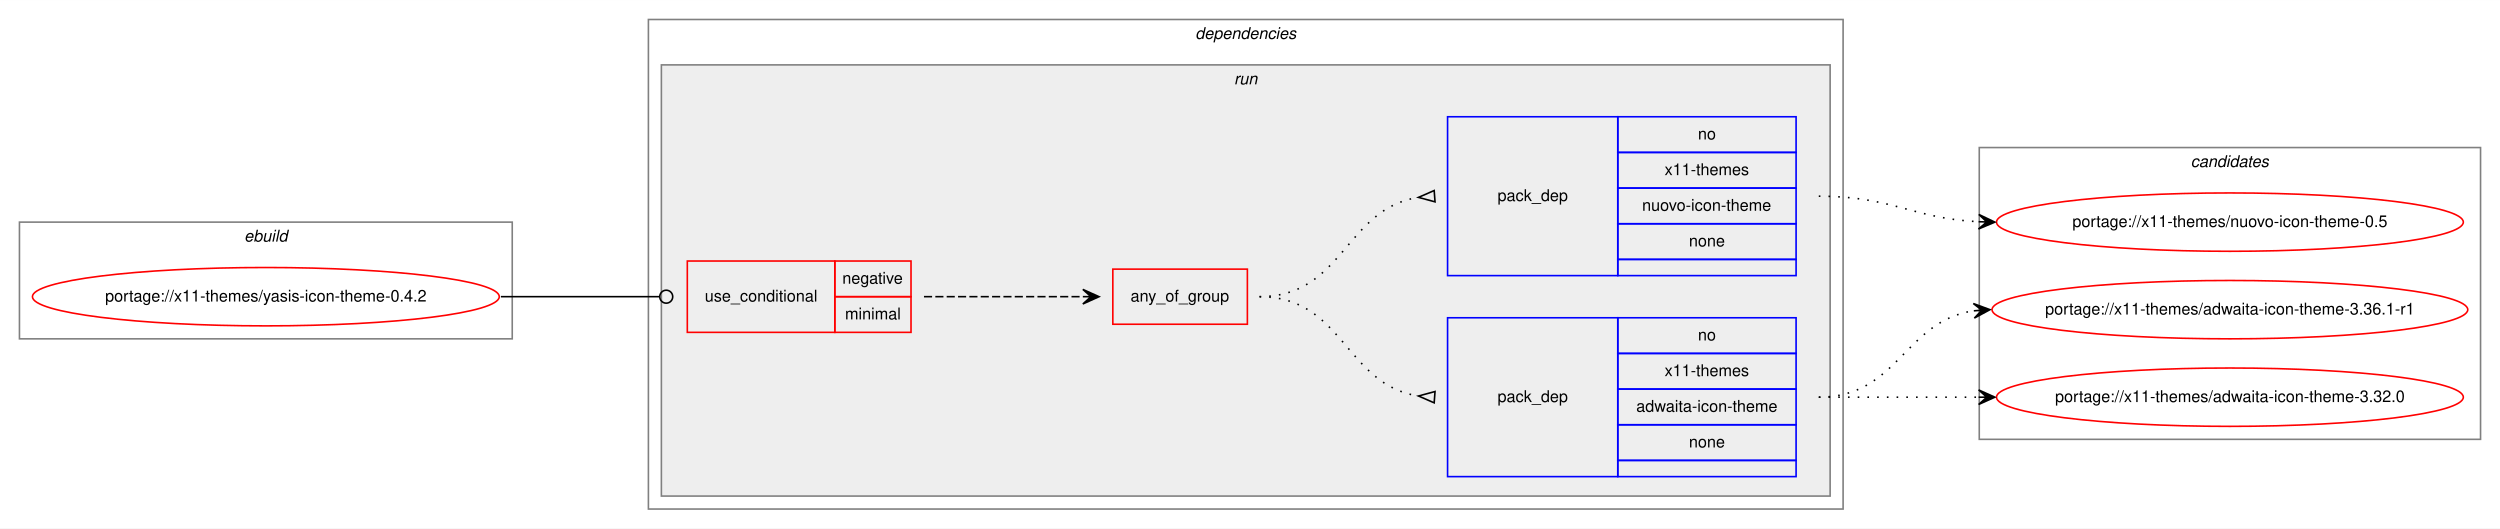
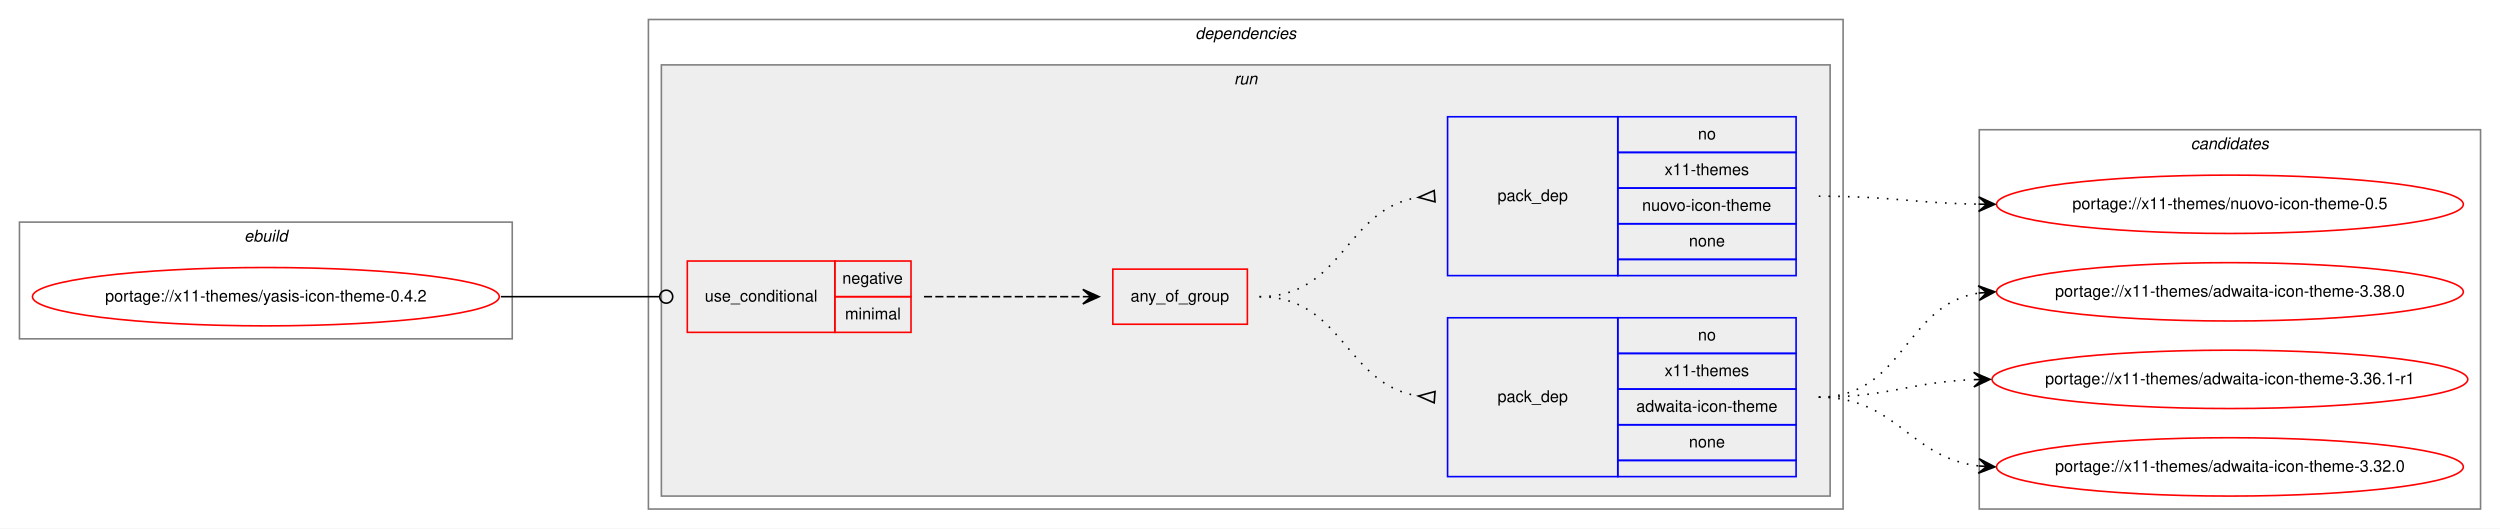
<svg xmlns="http://www.w3.org/2000/svg" xmlns:xlink="http://www.w3.org/1999/xlink" width="1542pt" height="326pt" viewBox="0.00 0.00 1542.24 326.00">
  <g id="graph0" class="graph" transform="scale(1 1) rotate(0) translate(4 322)">
    <polygon fill="white" stroke="transparent" points="-4,4 -4,-322 1538.24,-322 1538.24,4 -4,4" />
    <g id="clust1" class="cluster">
      <polygon fill="none" stroke="gray" points="8,-113 8,-185 312,-185 312,-113 8,-113" />
      <text text-anchor="start" x="146.66" y="-173" font-family="Helvetica,sans-Serif" font-style="italic" font-size="10.00">ebuild</text>
    </g>
    <g id="clust2" class="cluster">
      <polygon fill="none" stroke="gray" points="396,-8 396,-310 1133,-310 1133,-8 396,-8" />
      <text text-anchor="start" x="733.38" y="-298" font-family="Helvetica,sans-Serif" font-style="italic" font-size="10.00">dependencies</text>
    </g>
    <g id="clust5" class="cluster">
      <polygon fill="#eeeeee" stroke="gray" points="404,-16 404,-282 1125,-282 1125,-16 404,-16" />
      <text text-anchor="start" x="757.28" y="-270" font-family="Helvetica,sans-Serif" font-style="italic" font-size="10.00">run</text>
    </g>
    <g id="clust10" class="cluster">
-       <polygon fill="none" stroke="gray" points="1217,-51 1217,-231 1526.24,-231 1526.24,-51 1217,-51" />
-       <text text-anchor="start" x="1347.44" y="-219" font-family="Helvetica,sans-Serif" font-style="italic" font-size="10.00">candidates</text>
+       <polygon fill="none" stroke="gray" points="1217,-8 1217,-242 1526.24,-242 1526.24,-8 1217,-8" />
+       <text text-anchor="start" x="1347.44" y="-230" font-family="Helvetica,sans-Serif" font-style="italic" font-size="10.00">candidates</text>
    </g>
    <g id="node1" class="node">
      <g id="a_node1">
        <a xlink:href="../x11-themes/yasis-icon-theme-0.4.2.svg" xlink:title="portage://x11-themes/yasis-icon-theme-0.4.2">
          <ellipse fill="none" stroke="red" cx="160" cy="-139" rx="144" ry="18" />
          <text text-anchor="middle" x="160" y="-136" font-family="Helvetica,sans-Serif" font-size="10.00">portage://x11-themes/yasis-icon-theme-0.4.2</text>
        </a>
      </g>
    </g>
    <g id="node2" class="node">
      <polygon fill="none" stroke="red" points="420,-117 420,-161 511,-161 511,-117 420,-117" />
      <text text-anchor="start" x="430.77" y="-136" font-family="Helvetica,sans-Serif" font-size="10.00">use_conditional</text>
      <polygon fill="none" stroke="red" points="511,-139 511,-161 558,-161 558,-139 511,-139" />
      <text text-anchor="start" x="515.6" y="-147" font-family="Helvetica,sans-Serif" font-size="10.00">negative</text>
      <polygon fill="none" stroke="red" points="511,-117 511,-139 558,-139 558,-117 511,-117" />
      <text text-anchor="start" x="517.28" y="-125" font-family="Helvetica,sans-Serif" font-size="10.00">minimal</text>
    </g>
    <g id="edge4" class="edge">
      <path fill="none" stroke="black" d="M305,-139C349.26,-139 362.33,-139 402.82,-139" />
      <ellipse fill="none" stroke="black" cx="407" cy="-139" rx="4" ry="4" />
    </g>
    <g id="node3" class="node">
      <polygon fill="none" stroke="red" points="682.5,-122 682.5,-156 765.5,-156 765.5,-122 682.5,-122" />
      <text text-anchor="start" x="693.43" y="-136" font-family="Helvetica,sans-Serif" font-size="10.00">any_of_group</text>
    </g>
    <g id="edge3" class="edge">
      <path fill="none" stroke="black" stroke-dasharray="5,2" d="M566,-139C610.44,-139 624.02,-139 663.88,-139" />
      <polygon fill="black" stroke="black" points="674,-139 664,-143.5 669,-139 664,-139 664,-139 664,-139 669,-139 664,-134.5 674,-139 674,-139" />
    </g>
    <g id="node4" class="node">
      <polygon fill="none" stroke="blue" points="889,-28 889,-126 994,-126 994,-28 889,-28" />
      <text text-anchor="start" x="919.82" y="-74" font-family="Helvetica,sans-Serif" font-size="10.00">pack_dep</text>
      <polygon fill="none" stroke="blue" points="994,-104 994,-126 1104,-126 1104,-104 994,-104" />
      <text text-anchor="start" x="1043.44" y="-112" font-family="Helvetica,sans-Serif" font-size="10.00">no</text>
      <polygon fill="none" stroke="blue" points="994,-82 994,-104 1104,-104 1104,-82 994,-82" />
      <text text-anchor="start" x="1022.88" y="-90" font-family="Helvetica,sans-Serif" font-size="10.00">x11-themes</text>
      <polygon fill="none" stroke="blue" points="994,-60 994,-82 1104,-82 1104,-60 994,-60" />
      <text text-anchor="start" x="1005.38" y="-68" font-family="Helvetica,sans-Serif" font-size="10.00">adwaita-icon-theme</text>
      <polygon fill="none" stroke="blue" points="994,-38 994,-60 1104,-60 1104,-38 994,-38" />
      <text text-anchor="start" x="1037.88" y="-46" font-family="Helvetica,sans-Serif" font-size="10.00">none</text>
      <polygon fill="none" stroke="blue" points="994,-28 994,-38 1104,-38 1104,-28 994,-28" />
    </g>
    <g id="edge1" class="edge">
      <path fill="none" stroke="black" stroke-dasharray="1,5" d="M773,-139C824.78,-139 825.76,-84.73 870.99,-77.74" />
      <polygon fill="none" stroke="black" points="881.26,-80.49 871.03,-77.74 880.74,-73.51 881.26,-80.49" />
    </g>
    <g id="node5" class="node">
      <polygon fill="none" stroke="blue" points="889,-152 889,-250 994,-250 994,-152 889,-152" />
      <text text-anchor="start" x="919.82" y="-198" font-family="Helvetica,sans-Serif" font-size="10.00">pack_dep</text>
      <polygon fill="none" stroke="blue" points="994,-228 994,-250 1104,-250 1104,-228 994,-228" />
      <text text-anchor="start" x="1043.44" y="-236" font-family="Helvetica,sans-Serif" font-size="10.00">no</text>
      <polygon fill="none" stroke="blue" points="994,-206 994,-228 1104,-228 1104,-206 994,-206" />
      <text text-anchor="start" x="1022.88" y="-214" font-family="Helvetica,sans-Serif" font-size="10.00">x11-themes</text>
      <polygon fill="none" stroke="blue" points="994,-184 994,-206 1104,-206 1104,-184 994,-184" />
      <text text-anchor="start" x="1008.99" y="-192" font-family="Helvetica,sans-Serif" font-size="10.00">nuovo-icon-theme</text>
      <polygon fill="none" stroke="blue" points="994,-162 994,-184 1104,-184 1104,-162 994,-162" />
      <text text-anchor="start" x="1037.88" y="-170" font-family="Helvetica,sans-Serif" font-size="10.00">none</text>
      <polygon fill="none" stroke="blue" points="994,-152 994,-162 1104,-162 1104,-152 994,-152" />
    </g>
    <g id="edge2" class="edge">
      <path fill="none" stroke="black" stroke-dasharray="1,5" d="M773,-139C824.78,-139 825.76,-193.27 870.99,-200.26" />
      <polygon fill="none" stroke="black" points="880.74,-204.49 871.03,-200.26 881.26,-197.51 880.74,-204.49" />
    </g>
    <g id="node6" class="node">
      <g id="a_node6">
-         <a xlink:href="../x11-themes/adwaita-icon-theme-3.36.1-r1.svg" xlink:title="portage://x11-themes/adwaita-icon-theme-3.36.1-r1">
-           <ellipse fill="none" stroke="red" cx="1371.62" cy="-131" rx="146.74" ry="18" />
-           <text text-anchor="middle" x="1371.62" y="-128" font-family="Helvetica,sans-Serif" font-size="10.00">portage://x11-themes/adwaita-icon-theme-3.36.1-r1</text>
+         <a xlink:href="../x11-themes/adwaita-icon-theme-3.38.0.svg" xlink:title="portage://x11-themes/adwaita-icon-theme-3.38.0">
+           <ellipse fill="none" stroke="red" cx="1371.62" cy="-142" rx="144" ry="18" />
+           <text text-anchor="middle" x="1371.62" y="-139" font-family="Helvetica,sans-Serif" font-size="10.00">portage://x11-themes/adwaita-icon-theme-3.38.0</text>
        </a>
      </g>
    </g>
    <g id="edge5" class="edge">
-       <path fill="none" stroke="black" stroke-dasharray="1,5" d="M1118,-77C1167.12,-77 1170.63,-123.87 1213.51,-130.28" />
-       <polygon fill="black" stroke="black" points="1223.62,-131 1213.33,-134.78 1218.63,-130.64 1213.65,-130.29 1213.65,-130.29 1213.65,-130.29 1218.63,-130.64 1213.97,-125.8 1223.62,-131 1223.62,-131" />
+       <path fill="none" stroke="black" stroke-dasharray="1,5" d="M1118,-77C1170.63,-77 1170.61,-133.89 1216.46,-141.22" />
+       <polygon fill="black" stroke="black" points="1226.62,-142 1216.31,-145.73 1221.64,-141.62 1216.65,-141.24 1216.65,-141.24 1216.65,-141.24 1221.64,-141.62 1216.99,-136.75 1226.62,-142 1226.62,-142" />
    </g>
    <g id="node7" class="node">
      <g id="a_node7">
-         <a xlink:href="../x11-themes/adwaita-icon-theme-3.32.0.svg" xlink:title="portage://x11-themes/adwaita-icon-theme-3.32.0">
-           <ellipse fill="none" stroke="red" cx="1371.62" cy="-77" rx="144" ry="18" />
-           <text text-anchor="middle" x="1371.62" y="-74" font-family="Helvetica,sans-Serif" font-size="10.00">portage://x11-themes/adwaita-icon-theme-3.32.0</text>
+         <a xlink:href="../x11-themes/adwaita-icon-theme-3.36.1-r1.svg" xlink:title="portage://x11-themes/adwaita-icon-theme-3.36.1-r1">
+           <ellipse fill="none" stroke="red" cx="1371.62" cy="-88" rx="146.74" ry="18" />
+           <text text-anchor="middle" x="1371.62" y="-85" font-family="Helvetica,sans-Serif" font-size="10.00">portage://x11-themes/adwaita-icon-theme-3.36.1-r1</text>
        </a>
      </g>
    </g>
    <g id="edge6" class="edge">
-       <path fill="none" stroke="black" stroke-dasharray="1,5" d="M1118,-77C1162.69,-77 1176.35,-77 1216.44,-77" />
-       <polygon fill="black" stroke="black" points="1226.62,-77 1216.62,-81.5 1221.62,-77 1216.62,-77 1216.62,-77 1216.62,-77 1221.62,-77 1216.62,-72.5 1226.62,-77 1226.62,-77" />
+       <path fill="none" stroke="black" stroke-dasharray="1,5" d="M1118,-77C1161.51,-77 1174.45,-86.35 1213.18,-87.81" />
+       <polygon fill="black" stroke="black" points="1223.62,-88 1213.54,-92.32 1218.62,-87.91 1213.62,-87.82 1213.62,-87.82 1213.62,-87.82 1218.62,-87.91 1213.7,-83.32 1223.62,-88 1223.62,-88" />
    </g>
    <g id="node8" class="node">
      <g id="a_node8">
-         <a xlink:href="../x11-themes/nuovo-icon-theme-0.5.svg" xlink:title="portage://x11-themes/nuovo-icon-theme-0.5">
-           <ellipse fill="none" stroke="red" cx="1371.62" cy="-185" rx="144" ry="18" />
-           <text text-anchor="middle" x="1371.62" y="-182" font-family="Helvetica,sans-Serif" font-size="10.00">portage://x11-themes/nuovo-icon-theme-0.5</text>
+         <a xlink:href="../x11-themes/adwaita-icon-theme-3.32.0.svg" xlink:title="portage://x11-themes/adwaita-icon-theme-3.32.0">
+           <ellipse fill="none" stroke="red" cx="1371.62" cy="-34" rx="144" ry="18" />
+           <text text-anchor="middle" x="1371.62" y="-31" font-family="Helvetica,sans-Serif" font-size="10.00">portage://x11-themes/adwaita-icon-theme-3.32.0</text>
        </a>
      </g>
    </g>
    <g id="edge7" class="edge">
-       <path fill="none" stroke="black" stroke-dasharray="1,5" d="M1118,-201C1163.27,-201 1176.03,-187.23 1216.6,-185.24" />
-       <polygon fill="black" stroke="black" points="1226.62,-185 1216.73,-189.74 1221.62,-185.12 1216.62,-185.24 1216.62,-185.24 1216.62,-185.24 1221.62,-185.12 1216.52,-180.74 1226.62,-185 1226.62,-185" />
+       <path fill="none" stroke="black" stroke-dasharray="1,5" d="M1118,-77C1166.37,-77 1173.83,-39.68 1216.6,-34.58" />
+       <polygon fill="black" stroke="black" points="1226.62,-34 1216.9,-39.07 1221.63,-34.29 1216.64,-34.57 1216.64,-34.57 1216.64,-34.57 1221.63,-34.29 1216.38,-30.08 1226.62,-34 1226.62,-34" />
+     </g>
+     <g id="node9" class="node">
+       <g id="a_node9">
+         <a xlink:href="../x11-themes/nuovo-icon-theme-0.5.svg" xlink:title="portage://x11-themes/nuovo-icon-theme-0.5">
+           <ellipse fill="none" stroke="red" cx="1371.62" cy="-196" rx="144" ry="18" />
+           <text text-anchor="middle" x="1371.62" y="-193" font-family="Helvetica,sans-Serif" font-size="10.00">portage://x11-themes/nuovo-icon-theme-0.5</text>
+         </a>
+       </g>
+     </g>
+     <g id="edge8" class="edge">
+       <path fill="none" stroke="black" stroke-dasharray="1,5" d="M1118,-201C1162.74,-201 1176.32,-196.71 1216.43,-196.08" />
+       <polygon fill="black" stroke="black" points="1226.62,-196 1216.66,-200.58 1221.62,-196.04 1216.62,-196.08 1216.62,-196.08 1216.62,-196.08 1221.62,-196.04 1216.59,-191.58 1226.62,-196 1226.62,-196" />
    </g>
  </g>
</svg>
